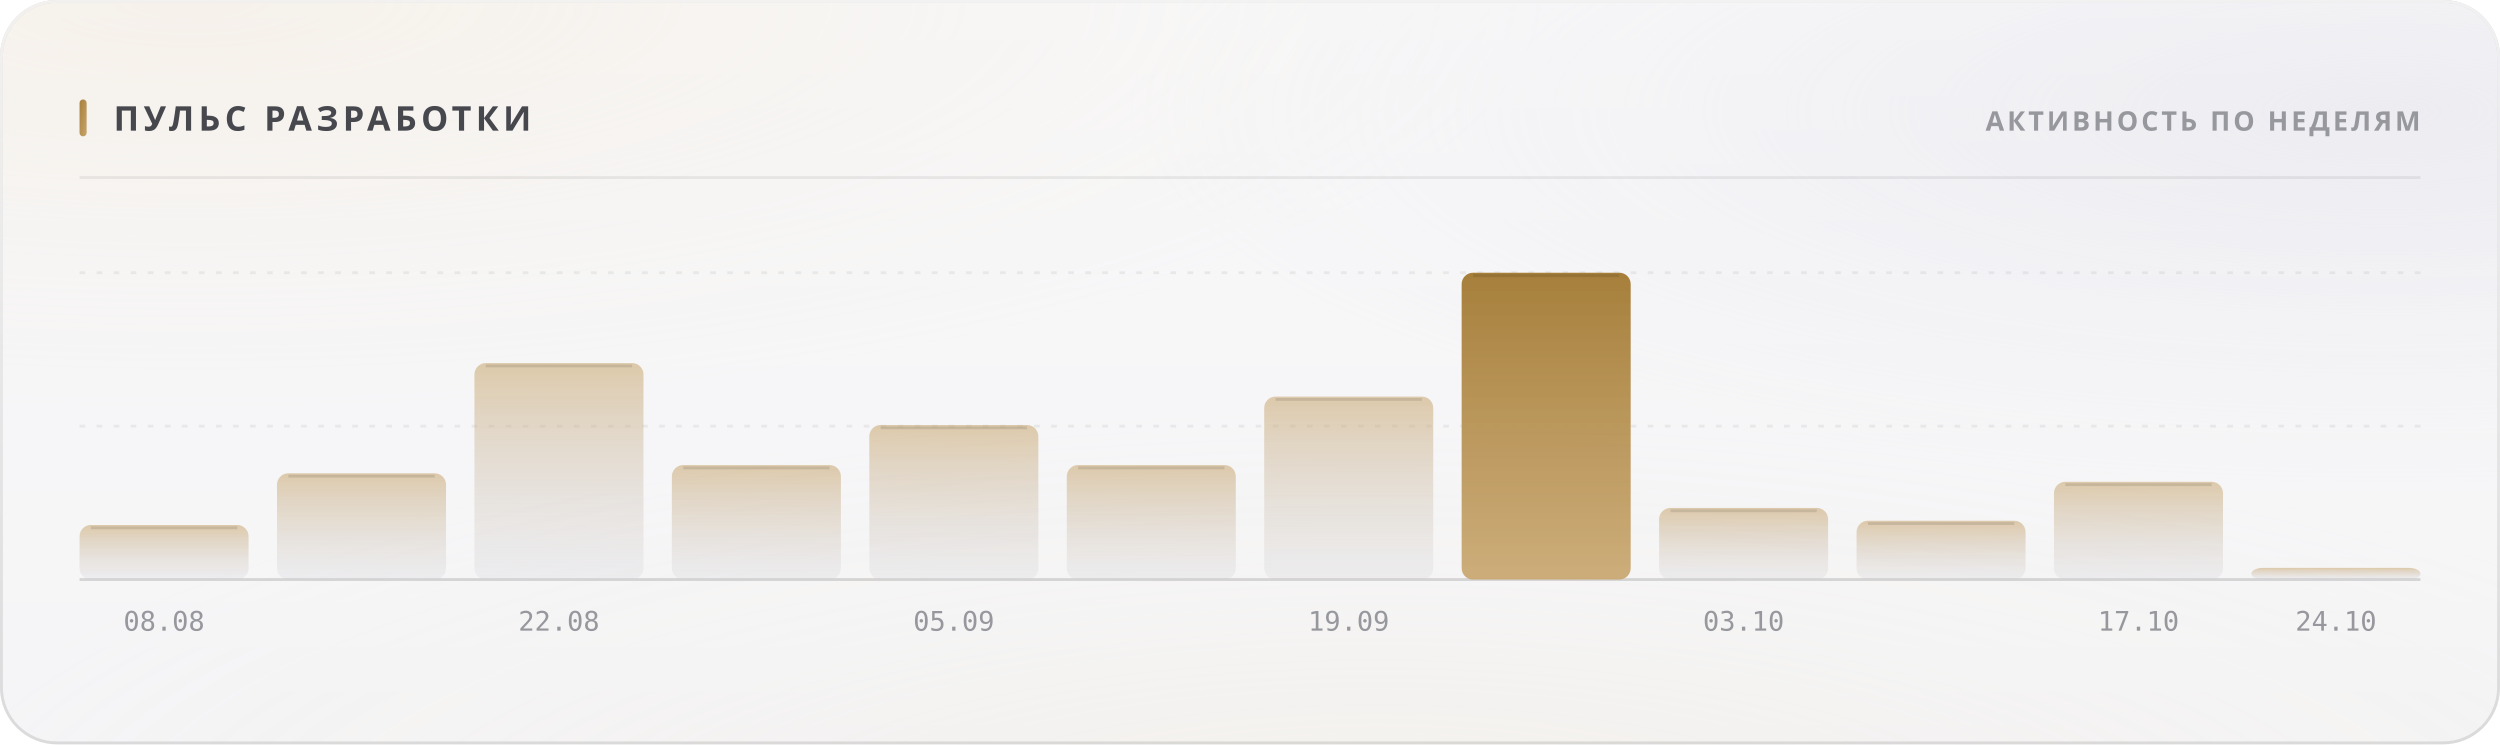
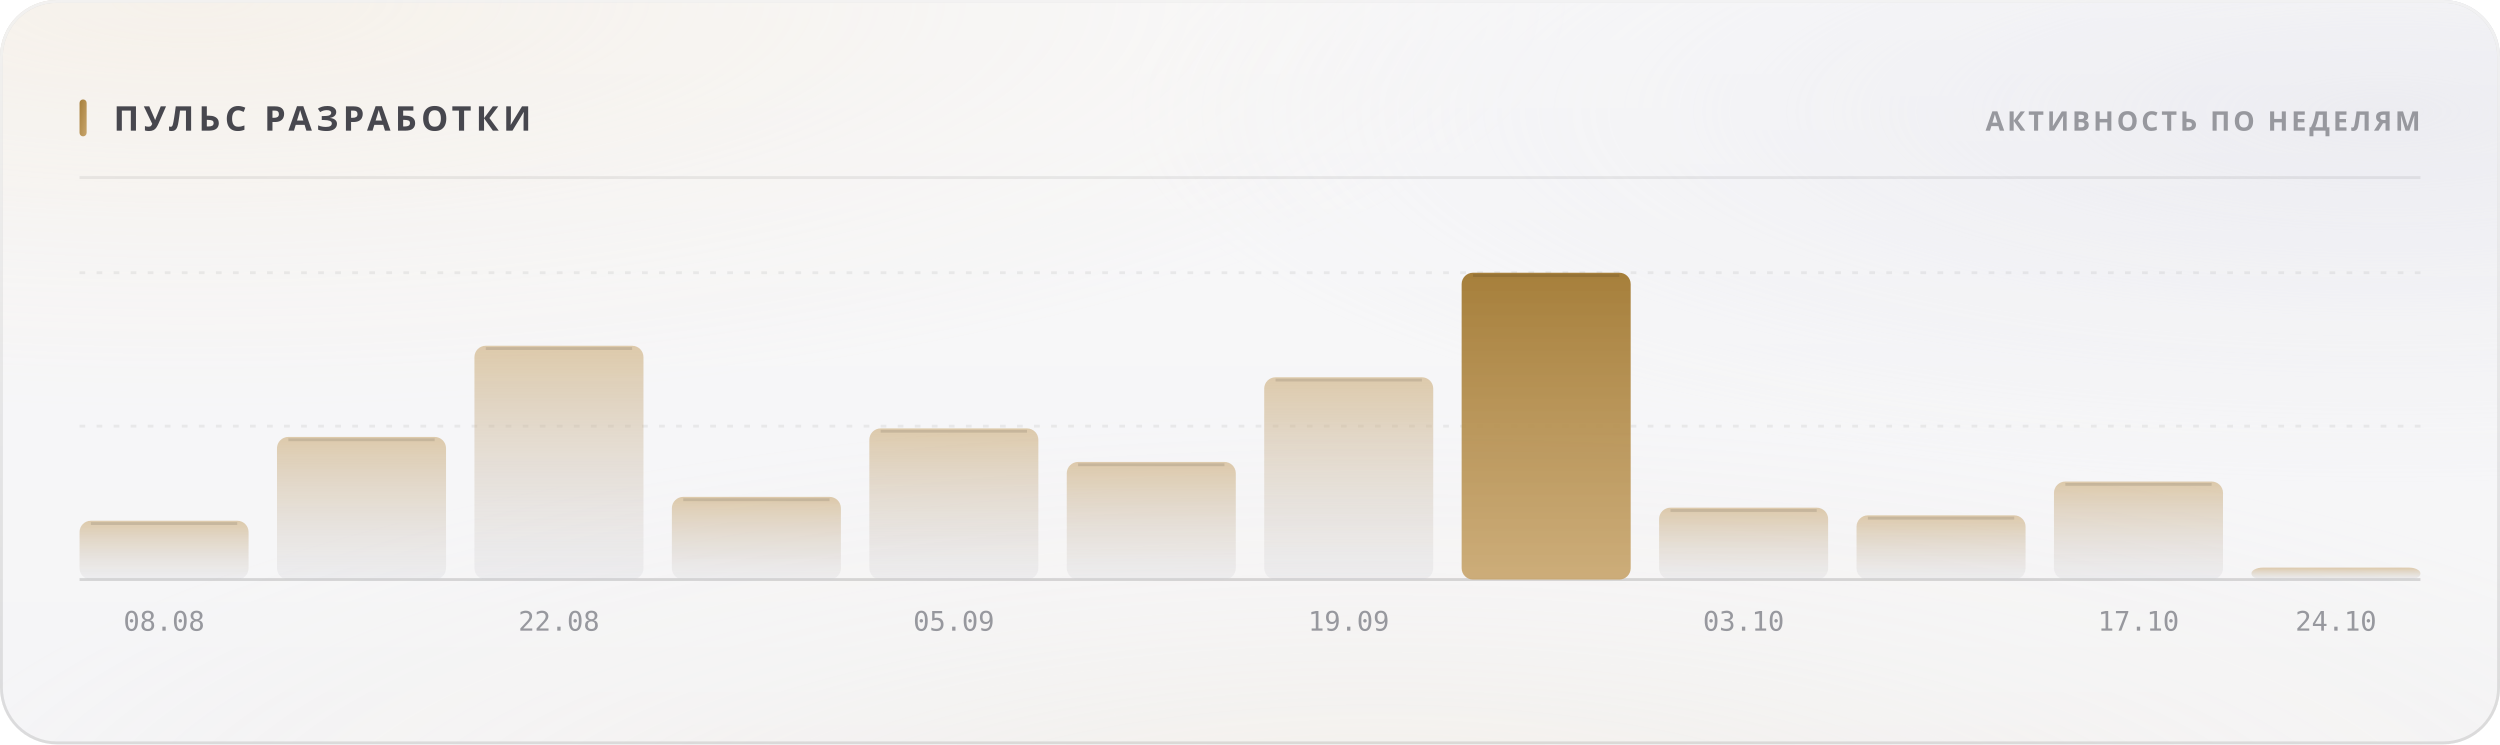
<svg xmlns="http://www.w3.org/2000/svg" width="880" height="262" viewBox="0 0 880 262" role="img">
  <style>
  text { font-family: -apple-system, BlinkMacSystemFont, 'Segoe UI', 'Noto Sans', Helvetica, Arial, sans-serif; }
  .mono { font-family: ui-monospace, 'SF Mono', 'Cascadia Mono', 'DejaVu Sans Mono', Menlo, Consolas, monospace; font-variant-numeric: tabular-nums; }
  .caps { letter-spacing: .1em; text-transform: uppercase; }

  @keyframes sheen  { from { transform: translateX(-120%); } to { transform: translateX(260%); } }
  @keyframes rise   { from { opacity: 0; transform: translateY(6px); } to { opacity: 1; transform: none; } }
  @keyframes slide  { from { opacity: 0; transform: translateX(-8px); } to { opacity: 1; transform: none; } }
  @keyframes grow   { from { transform: scaleY(0); } to { transform: scaleY(1); } }
  @keyframes widen  { from { transform: scaleX(0); } to { transform: scaleX(1); } }
  @keyframes draw   { from { stroke-dashoffset: 200; } to { stroke-dashoffset: 0; } }

  .sheen { animation: sheen 5.5s cubic-bezier(.45,0,.2,1) infinite; }
  .rise  { animation: rise .5s cubic-bezier(.16,1,.3,1) both; }
  .slide { animation: slide .42s cubic-bezier(.16,1,.3,1) both; }
  .bar   { transform-box: fill-box; transform-origin: 50% 100%;
           animation: grow .62s cubic-bezier(.16,1,.3,1) both; }
  .fill  { transform-box: fill-box; transform-origin: 0% 50%;
           animation: widen .8s cubic-bezier(.16,1,.3,1) both; }
  /* The hidden start state lives in the keyframes, never in the static rule.
     A renderer that ignores CSS animations then falls back to the FINISHED
     state — a drawn line, visible text — instead of an empty panel. */
  .spark { stroke-dasharray: 200;
           animation: draw 1.1s cubic-bezier(.16,1,.3,1) both; }

  @media (prefers-reduced-motion: reduce) {
    .sheen { animation: none; opacity: 0; }
    .rise, .slide, .bar, .fill, .spark { animation: none; opacity: 1; transform: none;
                                         stroke-dashoffset: 0; }
  }</style>
  <defs>
    <filter id="grain5" x="0" y="0" width="100%" height="100%">
      <feTurbulence type="fractalNoise" baseFrequency="0.85" numOctaves="3" stitchTiles="stitch" />
      <feColorMatrix type="saturate" values="0" />
    </filter>
    <linearGradient id="accent1" x1="0" y1="0" x2="1" y2="1">
      <stop offset="0%" stop-color="#a67f3b" />
      <stop offset="100%" stop-color="#c8a56c" />
    </linearGradient>
    <radialGradient id="aurora6" cx="0.08" cy="0" r="0.55">
      <stop offset="0%" stop-color="#e7c99a" stop-opacity="0.28" />
      <stop offset="55%" stop-color="#e7c99a" stop-opacity="0.098" />
      <stop offset="100%" stop-color="#e7c99a" stop-opacity="0" />
    </radialGradient>
    <radialGradient id="aurora7" cx="0.95" cy="0.15" r="0.5">
      <stop offset="0%" stop-color="#ccccdb" stop-opacity="0.45" />
      <stop offset="55%" stop-color="#ccccdb" stop-opacity="0.158" />
      <stop offset="100%" stop-color="#ccccdb" stop-opacity="0" />
    </radialGradient>
    <radialGradient id="aurora8" cx="0.55" cy="1.15" r="0.6">
      <stop offset="0%" stop-color="#ead4b3" stop-opacity="0.2" />
      <stop offset="55%" stop-color="#ead4b3" stop-opacity="0.07" />
      <stop offset="100%" stop-color="#ead4b3" stop-opacity="0" />
    </radialGradient>
    <linearGradient id="glass2" x1="0" y1="0" x2="0" y2="1">
      <stop offset="0%" stop-color="#ffffff" stop-opacity="0.42" />
      <stop offset="100%" stop-color="#ffffff" stop-opacity="0.16" />
    </linearGradient>
    <linearGradient id="rim3" x1="0" y1="0" x2="0" y2="1">
      <stop offset="0%" stop-color="#ffffff" stop-opacity="0.7" />
      <stop offset="100%" stop-color="#ffffff" stop-opacity="0.15" />
    </linearGradient>
    <linearGradient id="spec4" x1="0" y1="0" x2="1" y2="0">
      <stop offset="0%" stop-color="#ffffff" stop-opacity="0" />
      <stop offset="35%" stop-color="#ffffff" stop-opacity="0.72" />
      <stop offset="70%" stop-color="#ffffff" stop-opacity="0.252" />
      <stop offset="100%" stop-color="#ffffff" stop-opacity="0" />
    </linearGradient>
    <linearGradient id="barfill9" x1="0" y1="0" x2="0" y2="1">
      <stop offset="0%" stop-color="#c8a56c" stop-opacity="0.55" />
      <stop offset="100%" stop-color="#cdcdd4" stop-opacity="0.22" />
    </linearGradient>
    <linearGradient id="barfill10" x1="0" y1="0" x2="0" y2="1">
      <stop offset="0%" stop-color="#c8a56c" stop-opacity="0.55" />
      <stop offset="100%" stop-color="#cdcdd4" stop-opacity="0.22" />
    </linearGradient>
    <linearGradient id="barfill11" x1="0" y1="0" x2="0" y2="1">
      <stop offset="0%" stop-color="#c8a56c" stop-opacity="0.55" />
      <stop offset="100%" stop-color="#cdcdd4" stop-opacity="0.22" />
    </linearGradient>
    <linearGradient id="barfill12" x1="0" y1="0" x2="0" y2="1">
      <stop offset="0%" stop-color="#c8a56c" stop-opacity="0.55" />
      <stop offset="100%" stop-color="#cdcdd4" stop-opacity="0.22" />
    </linearGradient>
    <linearGradient id="barfill13" x1="0" y1="0" x2="0" y2="1">
      <stop offset="0%" stop-color="#c8a56c" stop-opacity="0.55" />
      <stop offset="100%" stop-color="#cdcdd4" stop-opacity="0.22" />
    </linearGradient>
    <linearGradient id="barfill14" x1="0" y1="0" x2="0" y2="1">
      <stop offset="0%" stop-color="#c8a56c" stop-opacity="0.55" />
      <stop offset="100%" stop-color="#cdcdd4" stop-opacity="0.22" />
    </linearGradient>
    <linearGradient id="barfill15" x1="0" y1="0" x2="0" y2="1">
      <stop offset="0%" stop-color="#c8a56c" stop-opacity="0.55" />
      <stop offset="100%" stop-color="#cdcdd4" stop-opacity="0.22" />
    </linearGradient>
    <linearGradient id="barfill16" x1="0" y1="0" x2="0" y2="1">
      <stop offset="0%" stop-color="#a67f3b" stop-opacity="1" />
      <stop offset="100%" stop-color="#c8a56c" stop-opacity="0.9" />
    </linearGradient>
    <linearGradient id="barfill17" x1="0" y1="0" x2="0" y2="1">
      <stop offset="0%" stop-color="#c8a56c" stop-opacity="0.55" />
      <stop offset="100%" stop-color="#cdcdd4" stop-opacity="0.22" />
    </linearGradient>
    <linearGradient id="barfill18" x1="0" y1="0" x2="0" y2="1">
      <stop offset="0%" stop-color="#c8a56c" stop-opacity="0.55" />
      <stop offset="100%" stop-color="#cdcdd4" stop-opacity="0.22" />
    </linearGradient>
    <linearGradient id="barfill19" x1="0" y1="0" x2="0" y2="1">
      <stop offset="0%" stop-color="#c8a56c" stop-opacity="0.55" />
      <stop offset="100%" stop-color="#cdcdd4" stop-opacity="0.22" />
    </linearGradient>
    <linearGradient id="barfill20" x1="0" y1="0" x2="0" y2="1">
      <stop offset="0%" stop-color="#c8a56c" stop-opacity="0.55" />
      <stop offset="100%" stop-color="#cdcdd4" stop-opacity="0.22" />
    </linearGradient>
  </defs>
  <rect width="880" height="262" rx="20" fill="#f3f3f5" />
  <rect width="880" height="262" rx="20" fill="url(#aurora6)" />
  <rect width="880" height="262" rx="20" fill="url(#aurora7)" />
  <rect width="880" height="262" rx="20" fill="url(#aurora8)" />
  <rect width="880" height="262" rx="20" fill="url(#glass2)" />
  <rect width="880" height="262" rx="20" filter="url(#grain5)" opacity="0.06" style="mix-blend-mode:overlay" />
  <rect x=".5" y=".5" width="879" height="261" rx="19.5" fill="none" stroke="rgba(10,10,12,0.14)" />
  <rect x=".5" y=".5" width="879" height="261" rx="19.5" fill="none" stroke="url(#rim3)" />
  <path d="M20 1 H860" stroke="url(#spec4)" stroke-width="1.2" fill="none" />
  <rect x="28" y="35" width="2.5" height="13" rx="1.25" fill="url(#accent1)" />
  <text x="40" y="46" font-size="12" font-weight="700" fill="#47474e" letter-spacing="0.13em">ПУЛЬС РАЗРАБОТКИ</text>
  <text x="852" y="46" font-size="9.5" font-weight="600" fill="#97989e" text-anchor="end" letter-spacing="0.11em">АКТИВНОСТЬ ПО НЕДЕЛЯМ</text>
  <path d="M28 62.5 H852" stroke="rgba(10,10,12,0.07)" stroke-width="1" />
  <path d="M28 150.0 H852" stroke="rgba(10,10,12,0.06)" stroke-width="1" stroke-dasharray="2 4" />
  <path d="M28 96.0 H852" stroke="rgba(10,10,12,0.06)" stroke-width="1" stroke-dasharray="2 4" />
  <path d="M28 204 H852" stroke="rgba(10,10,12,0.14)" stroke-width="1" />
-   <rect class="bar" x="28.0" y="184.8" width="59.5" height="19.2" rx="4" fill="url(#barfill9)" opacity="1" style="animation-delay:0s" />
-   <path d="M32.0 185.8 H83.5" stroke="rgba(10,10,12,0.11)" stroke-width="1" />
+   <rect class="bar" x="28.0" y="183.3" width="59.5" height="20.7" rx="4" fill="url(#barfill9)" opacity="1" style="animation-delay:0s" />
+   <path d="M32.0 184.3 H83.5" stroke="rgba(10,10,12,0.11)" stroke-width="1" />
  <text x="57.75" y="222" font-size="9.5" font-weight="400" fill="#97989e" text-anchor="middle" class="mono">08.08</text>
-   <rect class="bar" x="97.5" y="166.6" width="59.5" height="37.4" rx="4" fill="url(#barfill10)" opacity="1" style="animation-delay:0.038s" />
-   <path d="M101.5 167.6 H153.0" stroke="rgba(10,10,12,0.11)" stroke-width="1" />
-   <rect class="bar" x="167.0" y="127.8" width="59.5" height="76.2" rx="4" fill="url(#barfill11)" opacity="1" style="animation-delay:0.076s" />
-   <path d="M171.0 128.8 H222.5" stroke="rgba(10,10,12,0.11)" stroke-width="1" />
+   <rect class="bar" x="97.5" y="153.8" width="59.5" height="50.2" rx="4" fill="url(#barfill10)" opacity="1" style="animation-delay:0.038s" />
+   <path d="M101.5 154.8 H153.0" stroke="rgba(10,10,12,0.11)" stroke-width="1" />
+   <rect class="bar" x="167.0" y="121.7" width="59.5" height="82.3" rx="4" fill="url(#barfill11)" opacity="1" style="animation-delay:0.076s" />
+   <path d="M171.0 122.7 H222.5" stroke="rgba(10,10,12,0.11)" stroke-width="1" />
  <text x="196.75" y="222" font-size="9.5" font-weight="400" fill="#97989e" text-anchor="middle" class="mono">22.08</text>
-   <rect class="bar" x="236.5" y="163.7" width="59.5" height="40.3" rx="4" fill="url(#barfill12)" opacity="1" style="animation-delay:0.114s" />
-   <path d="M240.5 164.7 H292.0" stroke="rgba(10,10,12,0.11)" stroke-width="1" />
-   <rect class="bar" x="306.0" y="149.6" width="59.5" height="54.4" rx="4" fill="url(#barfill13)" opacity="1" style="animation-delay:0.152s" />
-   <path d="M310.0 150.6 H361.5" stroke="rgba(10,10,12,0.11)" stroke-width="1" />
+   <rect class="bar" x="236.5" y="174.9" width="59.5" height="29.1" rx="4" fill="url(#barfill12)" opacity="1" style="animation-delay:0.114s" />
+   <path d="M240.5 175.9 H292.0" stroke="rgba(10,10,12,0.11)" stroke-width="1" />
+   <rect class="bar" x="306.0" y="150.8" width="59.5" height="53.2" rx="4" fill="url(#barfill13)" opacity="1" style="animation-delay:0.152s" />
+   <path d="M310.0 151.8 H361.5" stroke="rgba(10,10,12,0.11)" stroke-width="1" />
  <text x="335.75" y="222" font-size="9.5" font-weight="400" fill="#97989e" text-anchor="middle" class="mono">05.09</text>
-   <rect class="bar" x="375.5" y="163.7" width="59.5" height="40.3" rx="4" fill="url(#barfill14)" opacity="1" style="animation-delay:0.19s" />
-   <path d="M379.5 164.7 H431.0" stroke="rgba(10,10,12,0.11)" stroke-width="1" />
-   <rect class="bar" x="445.0" y="139.6" width="59.5" height="64.4" rx="4" fill="url(#barfill15)" opacity="1" style="animation-delay:0.228s" />
-   <path d="M449.0 140.6 H500.5" stroke="rgba(10,10,12,0.11)" stroke-width="1" />
+   <rect class="bar" x="375.5" y="162.6" width="59.5" height="41.4" rx="4" fill="url(#barfill14)" opacity="1" style="animation-delay:0.19s" />
+   <path d="M379.5 163.6 H431.0" stroke="rgba(10,10,12,0.11)" stroke-width="1" />
+   <rect class="bar" x="445.0" y="132.8" width="59.5" height="71.2" rx="4" fill="url(#barfill15)" opacity="1" style="animation-delay:0.228s" />
+   <path d="M449.0 133.8 H500.5" stroke="rgba(10,10,12,0.11)" stroke-width="1" />
  <text x="474.75" y="222" font-size="9.5" font-weight="400" fill="#97989e" text-anchor="middle" class="mono">19.09</text>
  <rect class="bar" x="514.5" y="96.0" width="59.5" height="108.0" rx="4" fill="url(#barfill16)" opacity="1" style="animation-delay:0.266s" />
  <path d="M518.5 97.0 H570.0" stroke="rgba(10,10,12,0.11)" stroke-width="1" />
-   <rect class="bar" x="584.0" y="178.8" width="59.5" height="25.2" rx="4" fill="url(#barfill17)" opacity="1" style="animation-delay:0.304s" />
-   <path d="M588.0 179.8 H639.5" stroke="rgba(10,10,12,0.11)" stroke-width="1" />
+   <rect class="bar" x="584.0" y="178.7" width="59.5" height="25.3" rx="4" fill="url(#barfill17)" opacity="1" style="animation-delay:0.304s" />
+   <path d="M588.0 179.7 H639.5" stroke="rgba(10,10,12,0.11)" stroke-width="1" />
  <text x="613.75" y="222" font-size="9.5" font-weight="400" fill="#97989e" text-anchor="middle" class="mono">03.10</text>
-   <rect class="bar" x="653.5" y="183.3" width="59.5" height="20.7" rx="4" fill="url(#barfill18)" opacity="1" style="animation-delay:0.342s" />
-   <path d="M657.5 184.3 H709.0" stroke="rgba(10,10,12,0.11)" stroke-width="1" />
-   <rect class="bar" x="723.0" y="169.6" width="59.5" height="34.4" rx="4" fill="url(#barfill19)" opacity="1" style="animation-delay:0.38s" />
-   <path d="M727.0 170.6 H778.5" stroke="rgba(10,10,12,0.11)" stroke-width="1" />
+   <rect class="bar" x="653.5" y="181.4" width="59.5" height="22.6" rx="4" fill="url(#barfill18)" opacity="1" style="animation-delay:0.342s" />
+   <path d="M657.5 182.4 H709.0" stroke="rgba(10,10,12,0.11)" stroke-width="1" />
+   <rect class="bar" x="723.0" y="169.5" width="59.5" height="34.5" rx="4" fill="url(#barfill19)" opacity="1" style="animation-delay:0.38s" />
+   <path d="M727.0 170.5 H778.5" stroke="rgba(10,10,12,0.11)" stroke-width="1" />
  <text x="752.75" y="222" font-size="9.5" font-weight="400" fill="#97989e" text-anchor="middle" class="mono">17.10</text>
-   <rect class="bar" x="792.5" y="199.9" width="59.5" height="4.1" rx="4" fill="url(#barfill20)" opacity="1" style="animation-delay:0.418s" />
+   <rect class="bar" x="792.5" y="199.8" width="59.5" height="4.2" rx="4" fill="url(#barfill20)" opacity="1" style="animation-delay:0.418s" />
  <text x="822.25" y="222" font-size="9.5" font-weight="400" fill="#97989e" text-anchor="middle" class="mono">24.10</text>
</svg>
